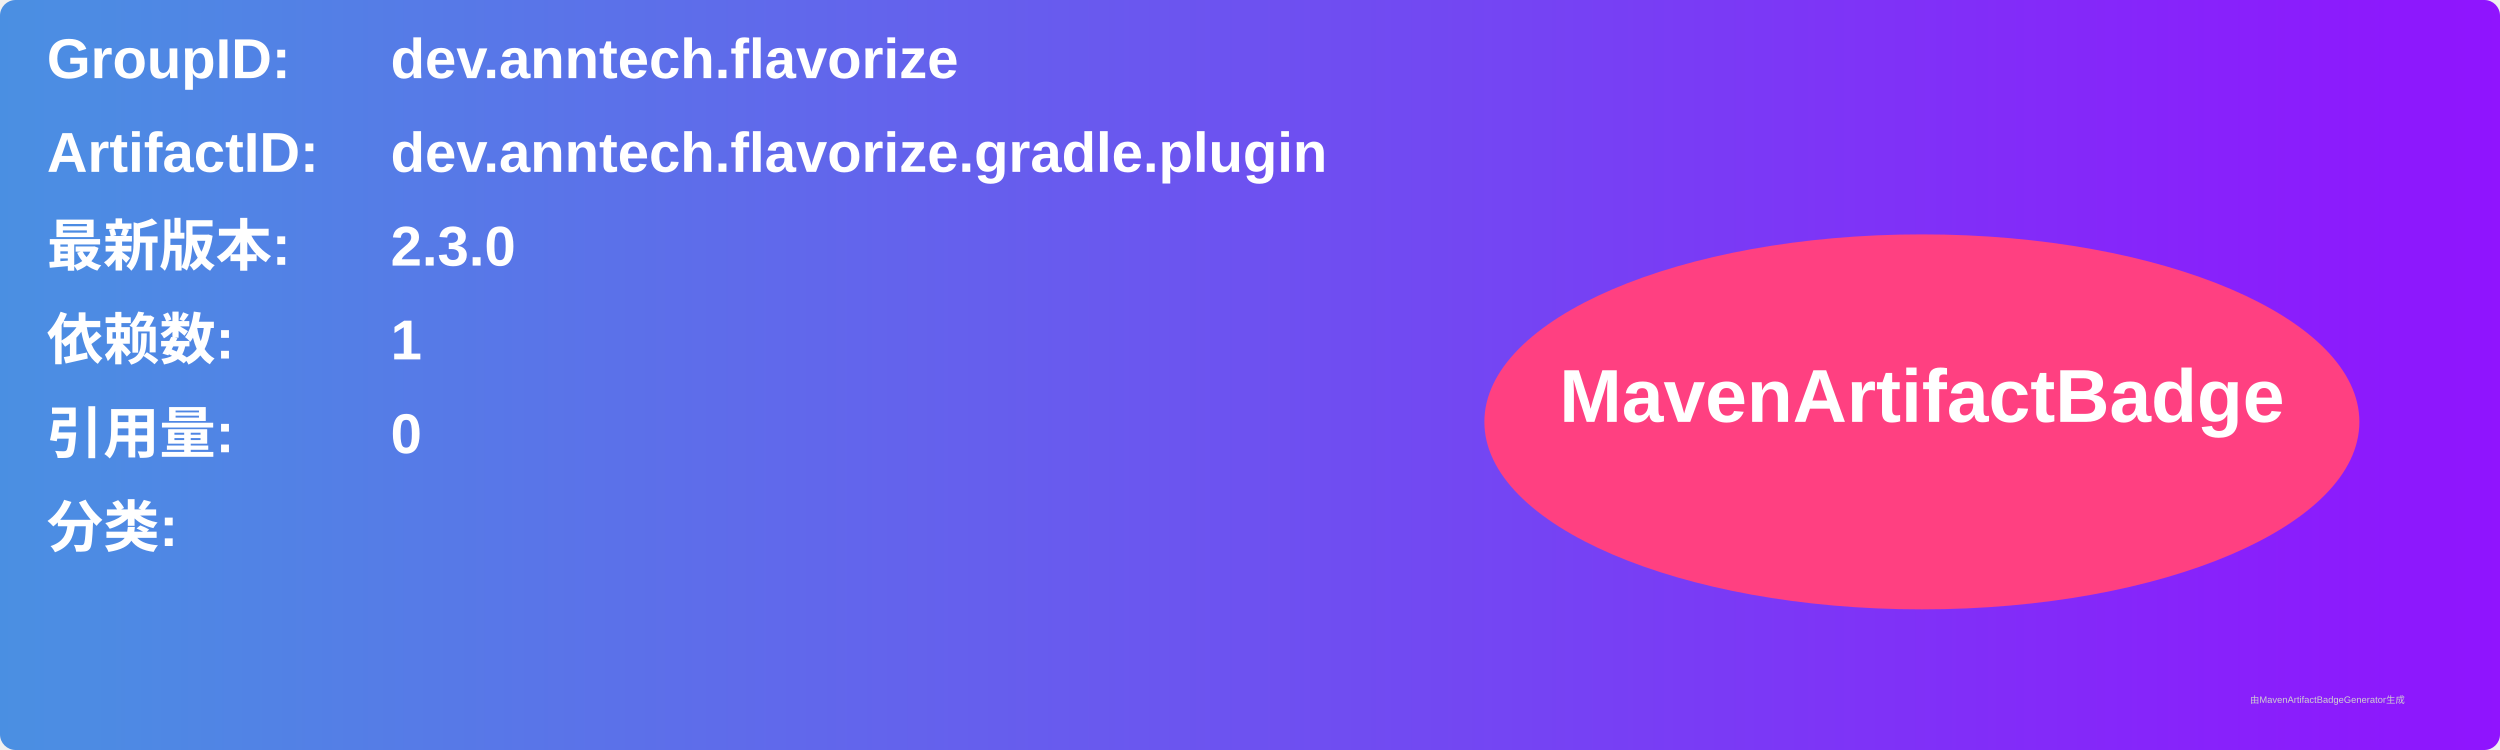
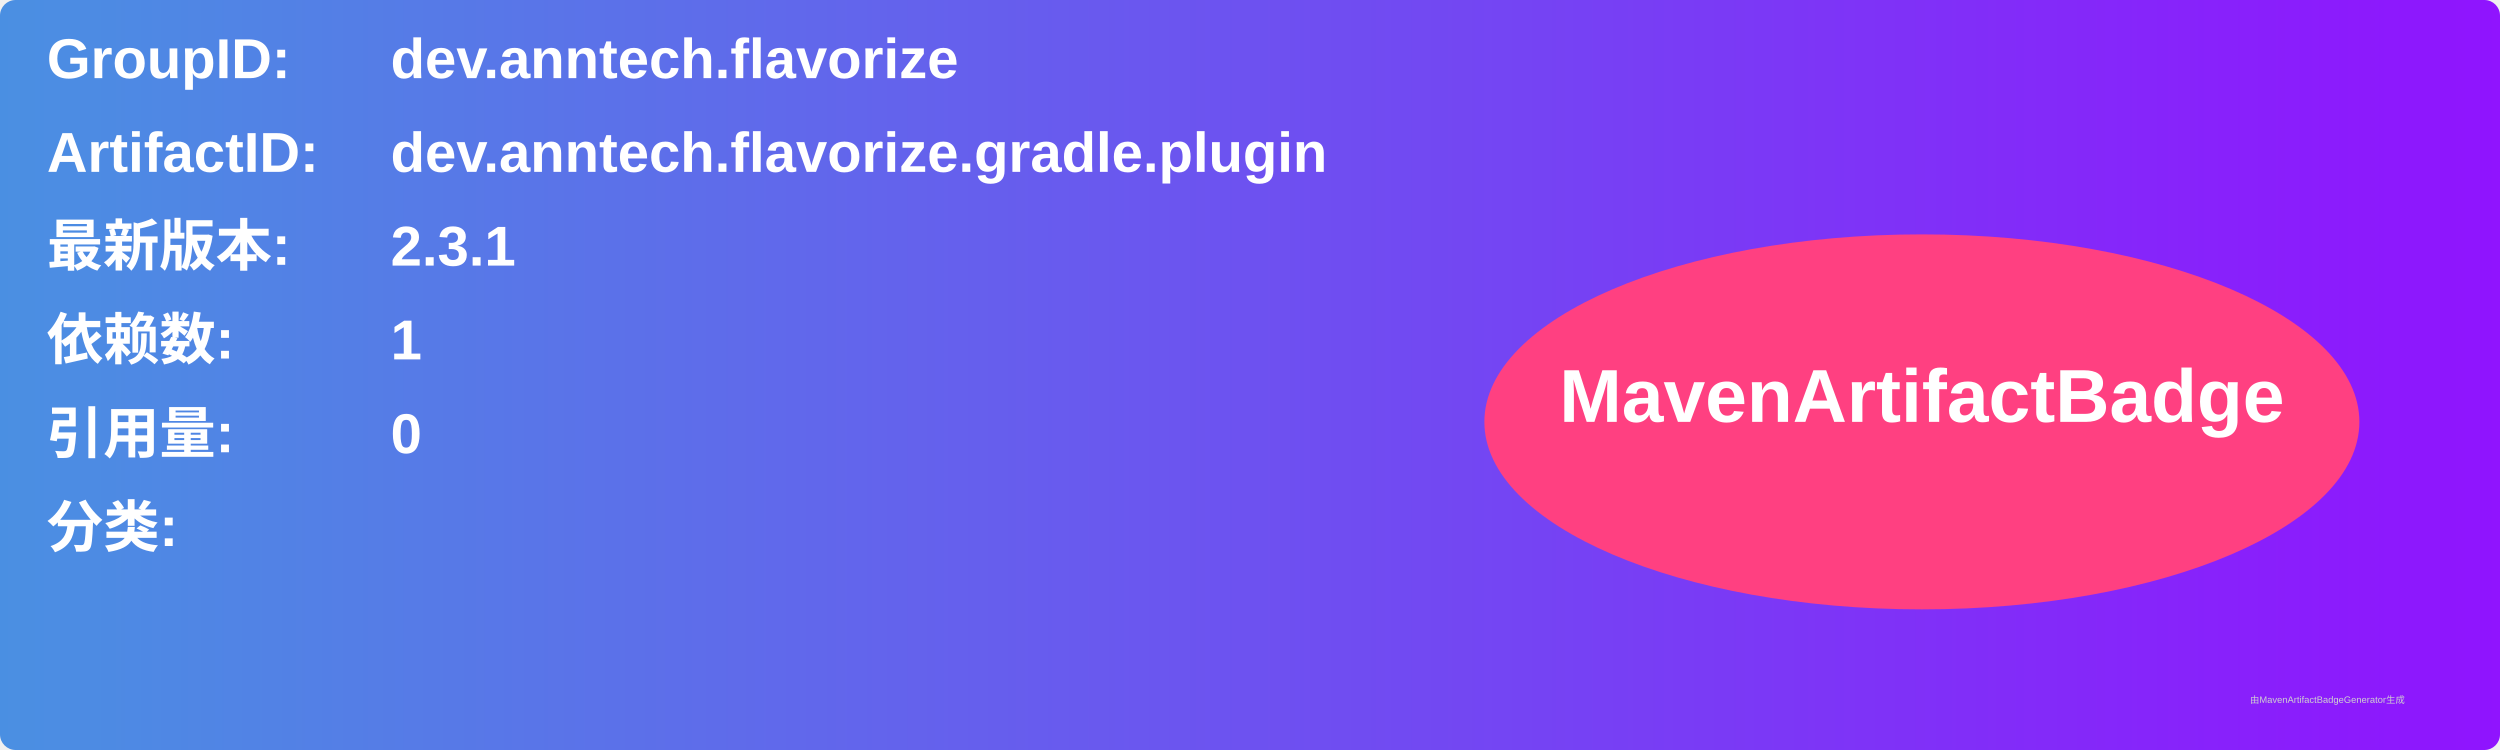
<svg xmlns="http://www.w3.org/2000/svg" width="800" height="240" viewBox="0 0 800 240">
  <linearGradient id="grad" x1="0%" y1="0%" x2="100%" y2="0%">
    <stop offset="0%" stop-color="#4a90e2" />
    <stop offset="100%" stop-color="#9013fe" />
  </linearGradient>
  <rect width="100%" height="100%" rx="5" ry="5" fill="url(#grad)" />
  <g transform="translate(15, 15)">
    <text x="0" y="10" font-family="Arial" font-size="18" fill="white" font-weight="bold" width="260">GroupID:</text>
    <text x="110" y="10" font-family="Arial" font-size="18" fill="white" font-weight="bold" width="460">dev.anntech.flavorize</text>
    <text x="0" y="40" font-family="Arial" font-size="18" fill="white" font-weight="bold" width="260">ArtifactID:</text>
    <text x="110" y="40" font-family="Arial" font-size="18" fill="white" font-weight="bold" width="460">dev.anntech.flavorize.gradle.plugin</text>
    <text x="0" y="70" font-family="Arial" font-size="18" fill="white" font-weight="bold">最新版本:</text>
    <text x="110" y="70" font-family="Arial" font-size="18" fill="white" font-weight="bold">
-       <tspan font-weight="bold">2.3.0</tspan>
+       <tspan font-weight="bold">2.3.1</tspan>
    </text>
    <text x="0" y="100" font-family="Arial" font-size="18" fill="white" font-weight="bold">依赖数: </text>
    <text x="110" y="100" font-family="Arial" font-size="18" fill="white">
      <tspan font-weight="bold">1</tspan>
    </text>
    <text x="0" y="130" font-family="Arial" font-size="18" fill="white" font-weight="bold">引用量: </text>
    <text x="110" y="130" font-family="Arial" font-size="18" fill="white">
      <tspan font-weight="bold">0</tspan>
    </text>
    <text x="0" y="160" font-family="Arial" font-size="18" fill="white" font-weight="bold">分类:</text>
    <text x="10" y="190" font-family="Arial" font-size="10" fill="white">
      <tspan font-weight="bold" />
    </text>
    <ellipse cx="600" cy="120" rx="140" ry="60" fill="#ff4081" />
    <text x="600" y="120" text-anchor="middle" font-family="Arial" font-size="24" fill="white" font-weight="bold">MavenArtifactBadge</text>
  </g>
  <text x="720" y="225" font-family="Arial" font-size="3" fill="#d0d0d0">由MavenArtifactBadgeGenerator生成</text>
</svg>
